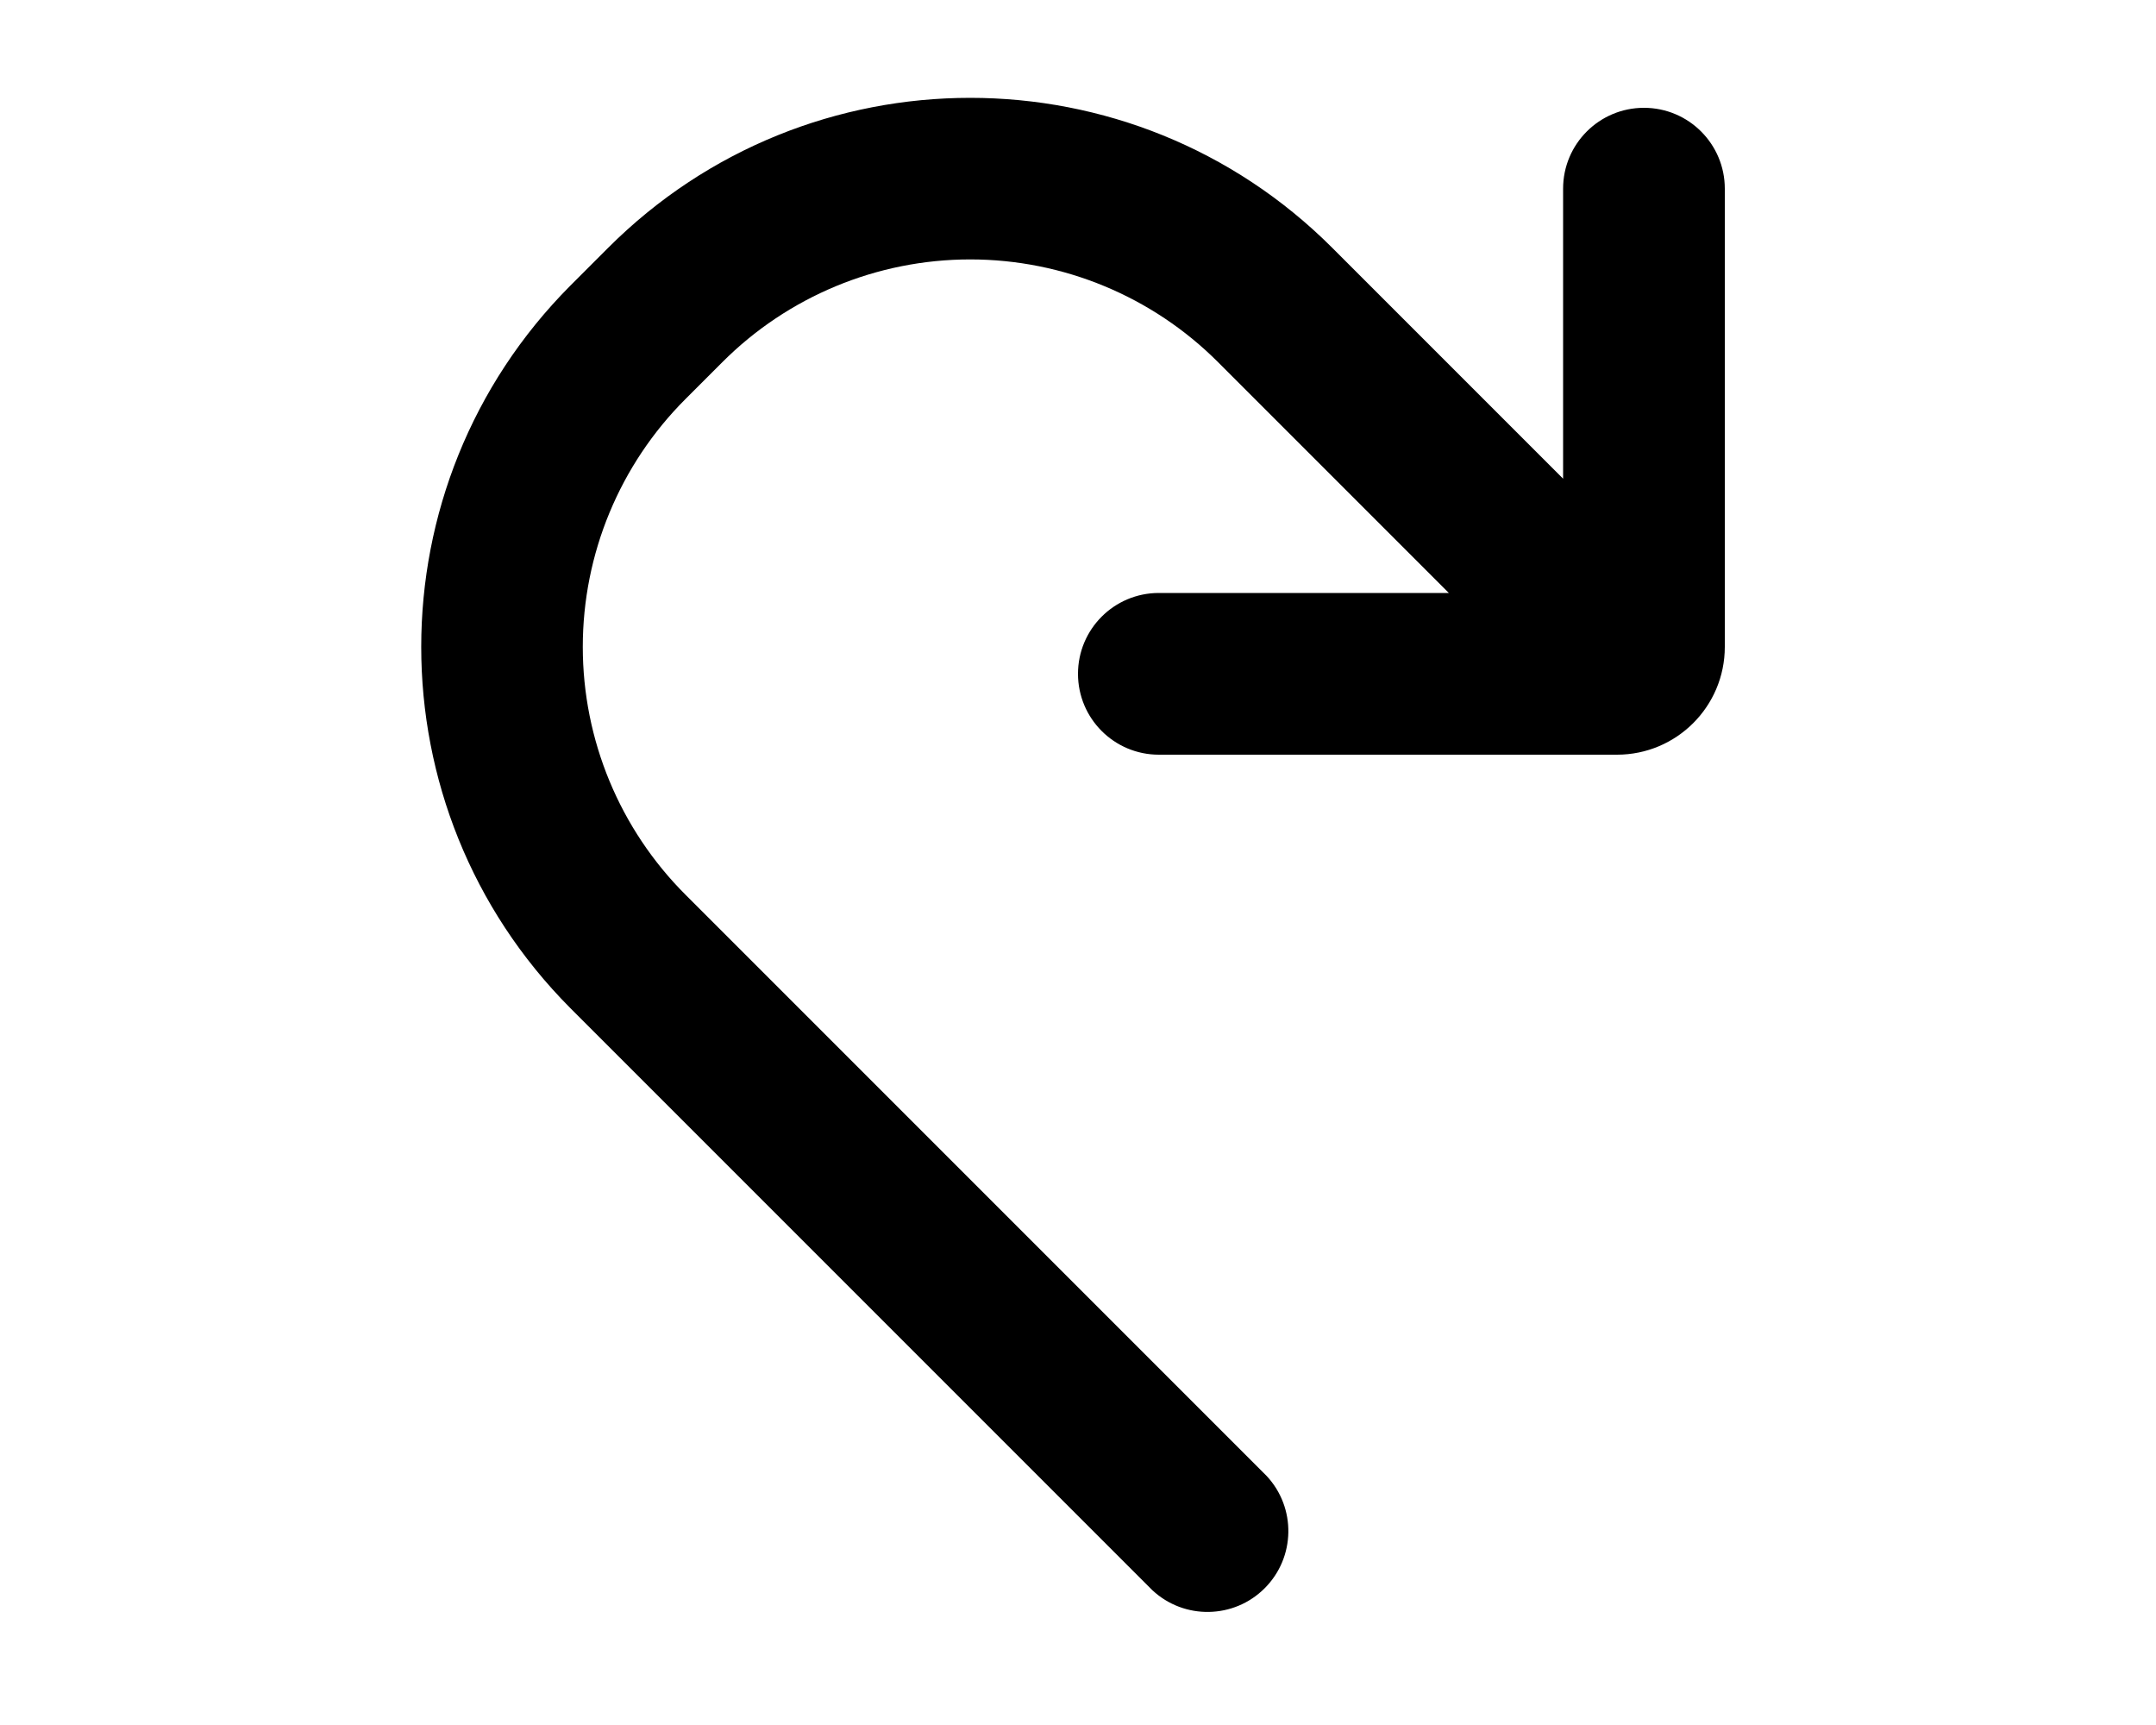
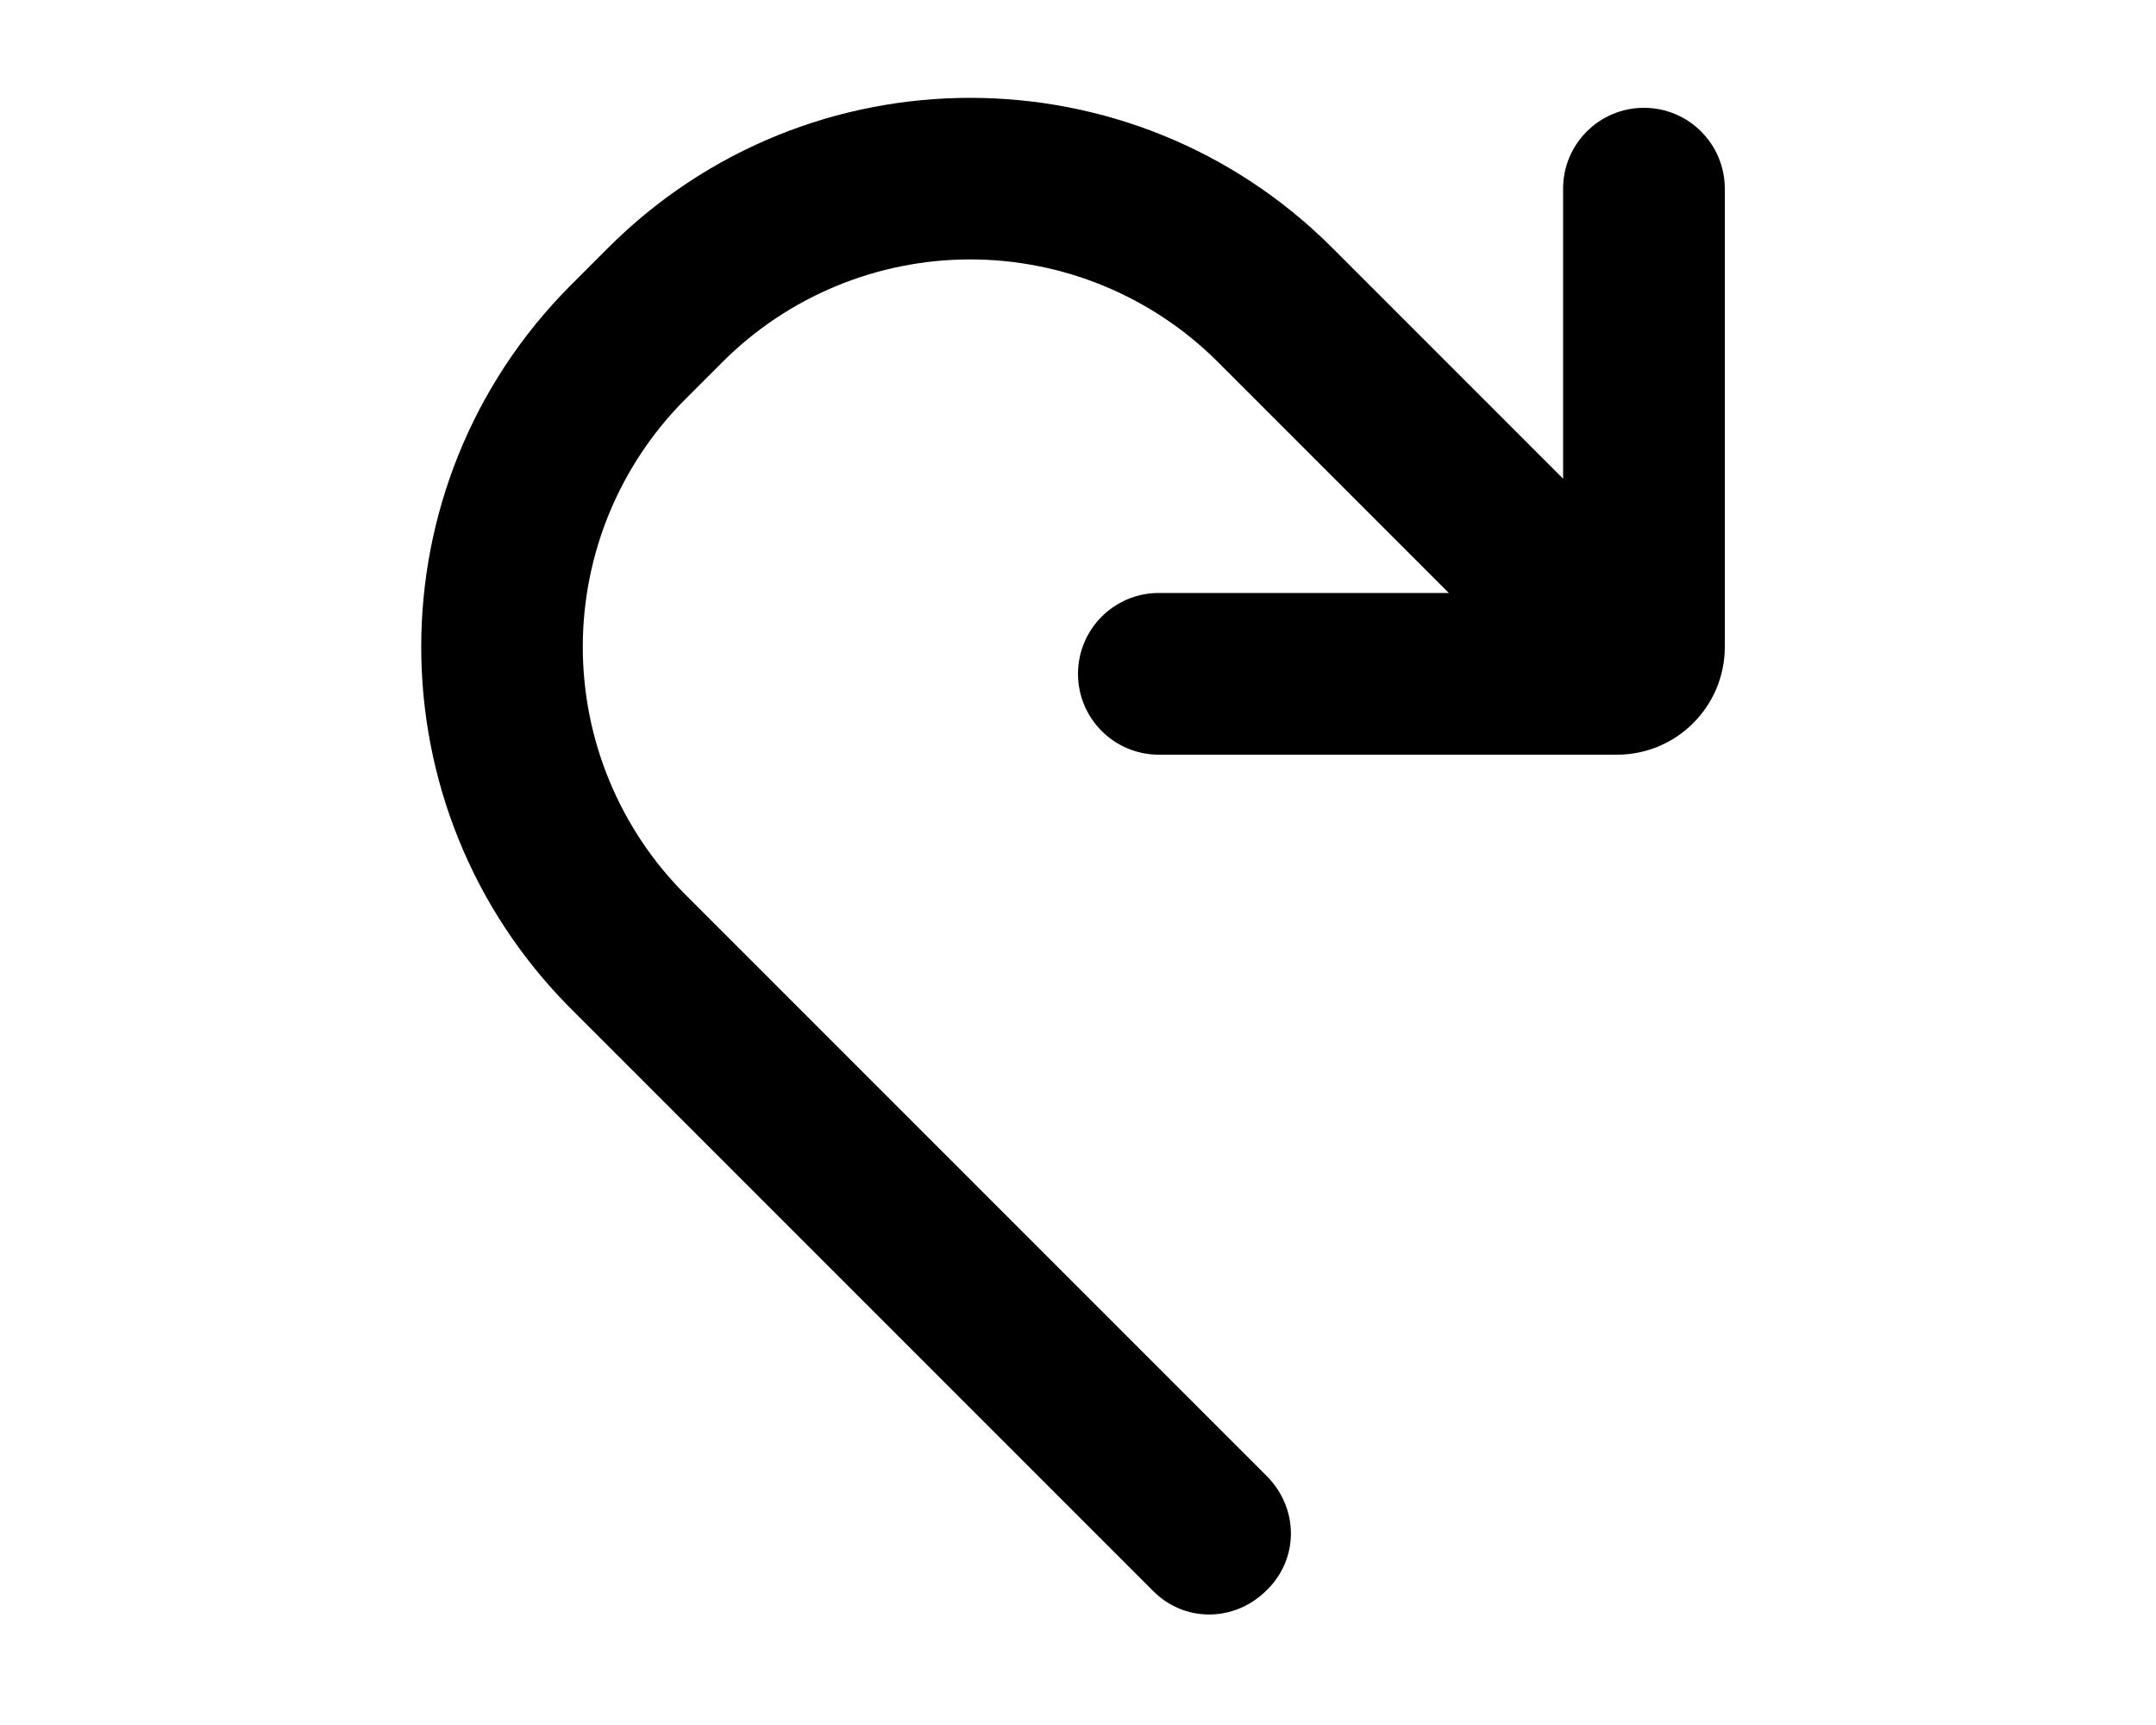
<svg xmlns="http://www.w3.org/2000/svg" viewBox="0 0 20 16" fill="currentColor">
-   <path fill-rule="evenodd" d="M11.3 3.36a3.25 3.25 0 0 0-4.6 0l-.34.34a3.25 3.25 0 0 0 0 4.6l5.39 5.39a.75.75 0 0 1-1.06 1.06l-5.4-5.4a4.75 4.75 0 0 1 0-6.7l.35-.35a4.75 4.75 0 0 1 6.72 0l2.14 2.14V1.75a.75.75 0 0 1 1.5 0V6a1 1 0 0 1-1 1h-4.25a.75.75 0 0 1 0-1.5h2.69L11.3 3.36Z" />
+   <path fill-rule="evenodd" d="M11.3 3.36a3.25 3.25 0 0 0-4.6 0l-.34.34a3.25 3.25 0 0 0 0 4.6l5.39 5.39c.3.3.3.77 0 1.06-.3.3-.77.3-1.06 0l-5.4-5.4a4.75 4.75 0 0 1 0-6.7l.35-.35a4.75 4.75 0 0 1 6.72 0l2.14 2.14V1.75a.75.75 0 0 1 1.5 0V6a1 1 0 0 1-1 1h-4.25a.75.75 0 0 1 0-1.5h2.69L11.3 3.36Z" />
</svg>
